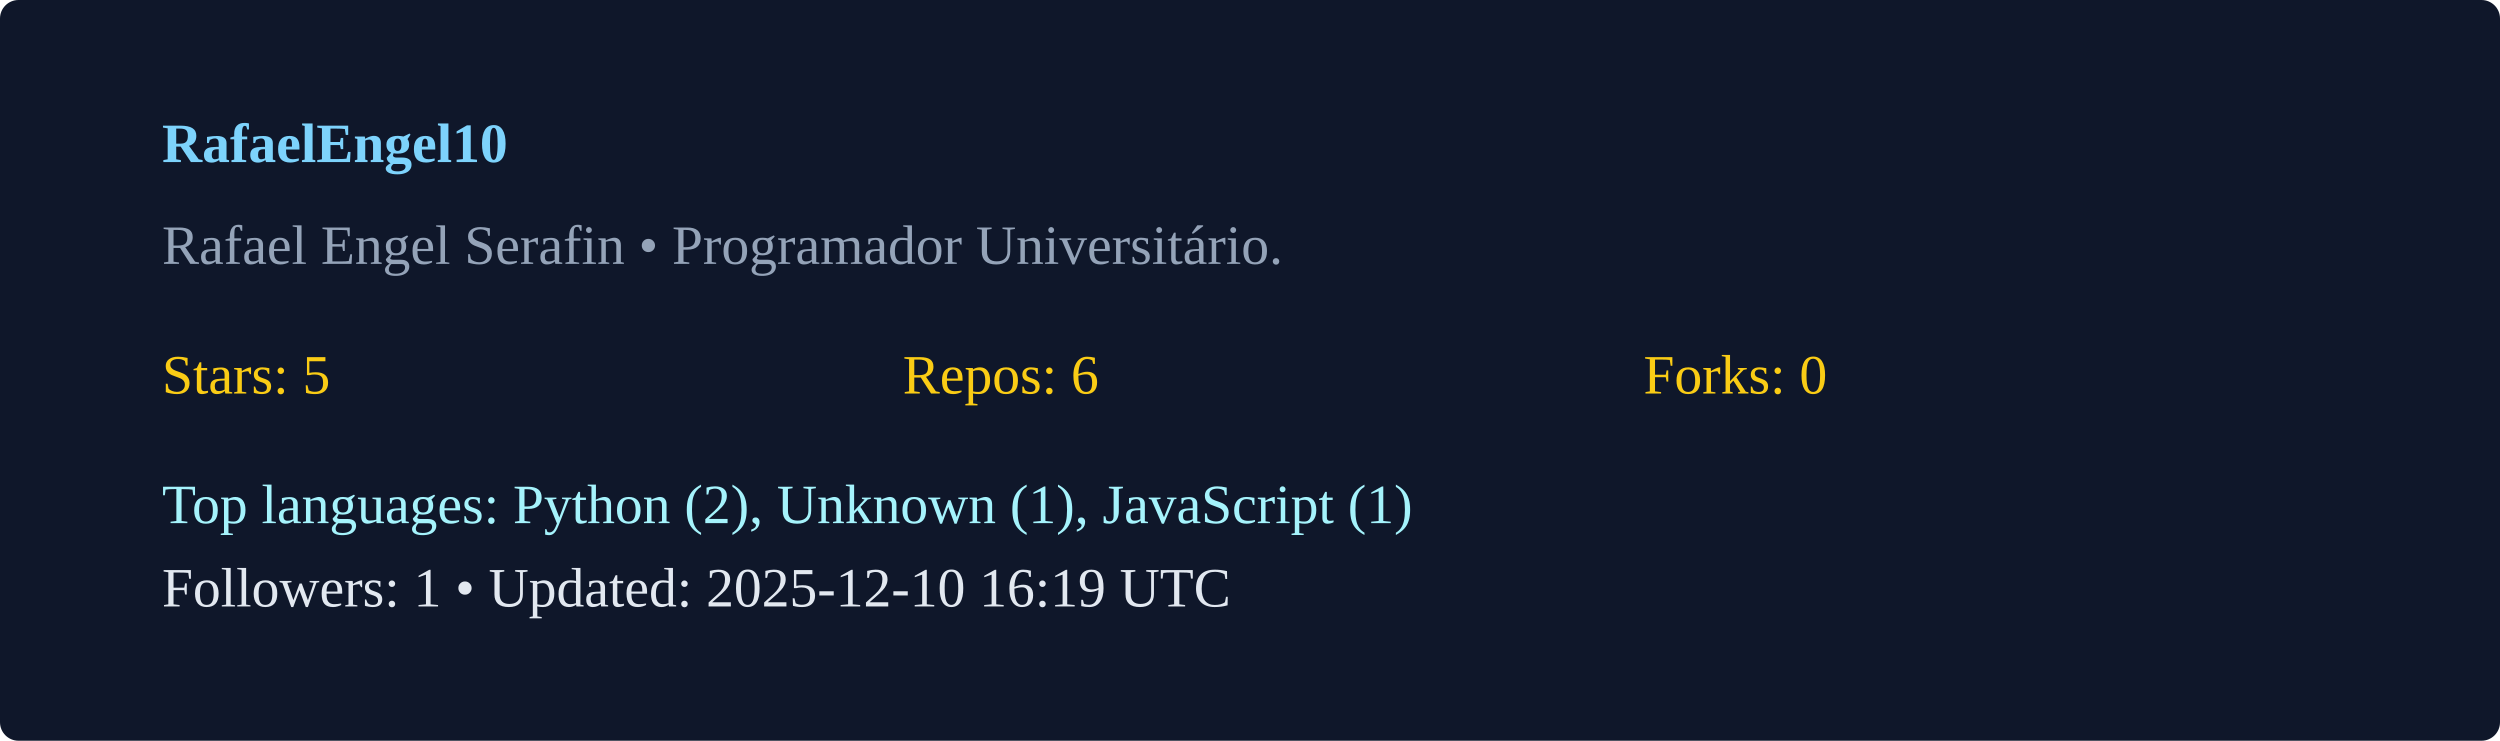
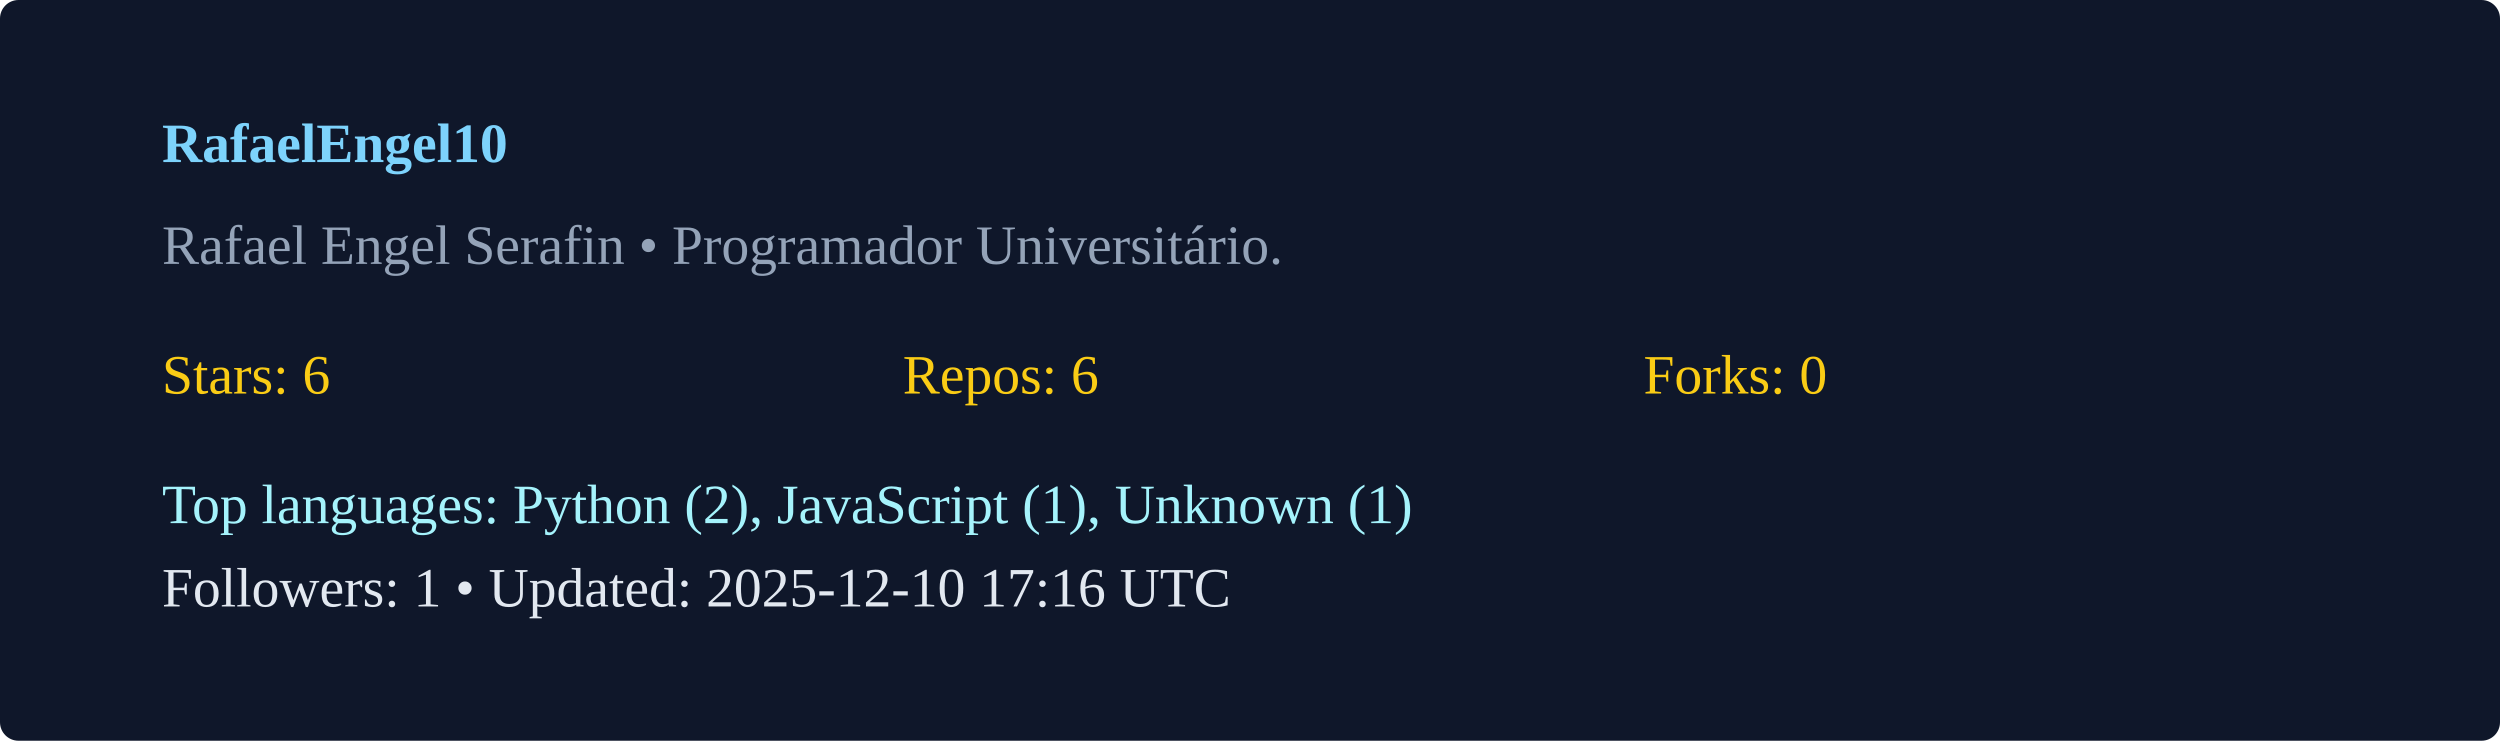
<svg xmlns="http://www.w3.org/2000/svg" width="540" height="160" viewBox="0 0 540 160">
  <rect width="100%" height="100%" rx="4" fill="#0f172a" />
  <g transform="translate(35,35)">
    <text x="0" y="0" fill="#7dd3fc" font-weight="600">RafaelEngel10</text>
    <text x="0" y="22" fill="#94a3b8">Rafael Engel Serafin  • Programador Universitário. </text>
    <g transform="translate(0,50)">
-       <text x="0" y="0" fill="#facc15">Stars: 5</text>
+       <text x="0" y="0" fill="#facc15">Stars: 6</text>
      <text x="160" y="0" fill="#facc15">Repos: 6</text>
      <text x="320" y="0" fill="#facc15">Forks: 0</text>
-       <text x="0" y="28" fill="#a5f3fc">Top languages: Python (2), Unknown (1), JavaScript (1)</text>
-       <text x="0" y="46" fill="#e2e8f0">Followers: 1 • Updated: 2025-12-10 16:19 UTC</text>
+       <text x="0" y="28" fill="#a5f3fc">Top languages: Python (2), JavaScript (1), Unknown (1)</text>
+       <text x="0" y="46" fill="#e2e8f0">Followers: 1 • Updated: 2025-12-10 17:16 UTC</text>
    </g>
  </g>
</svg>
